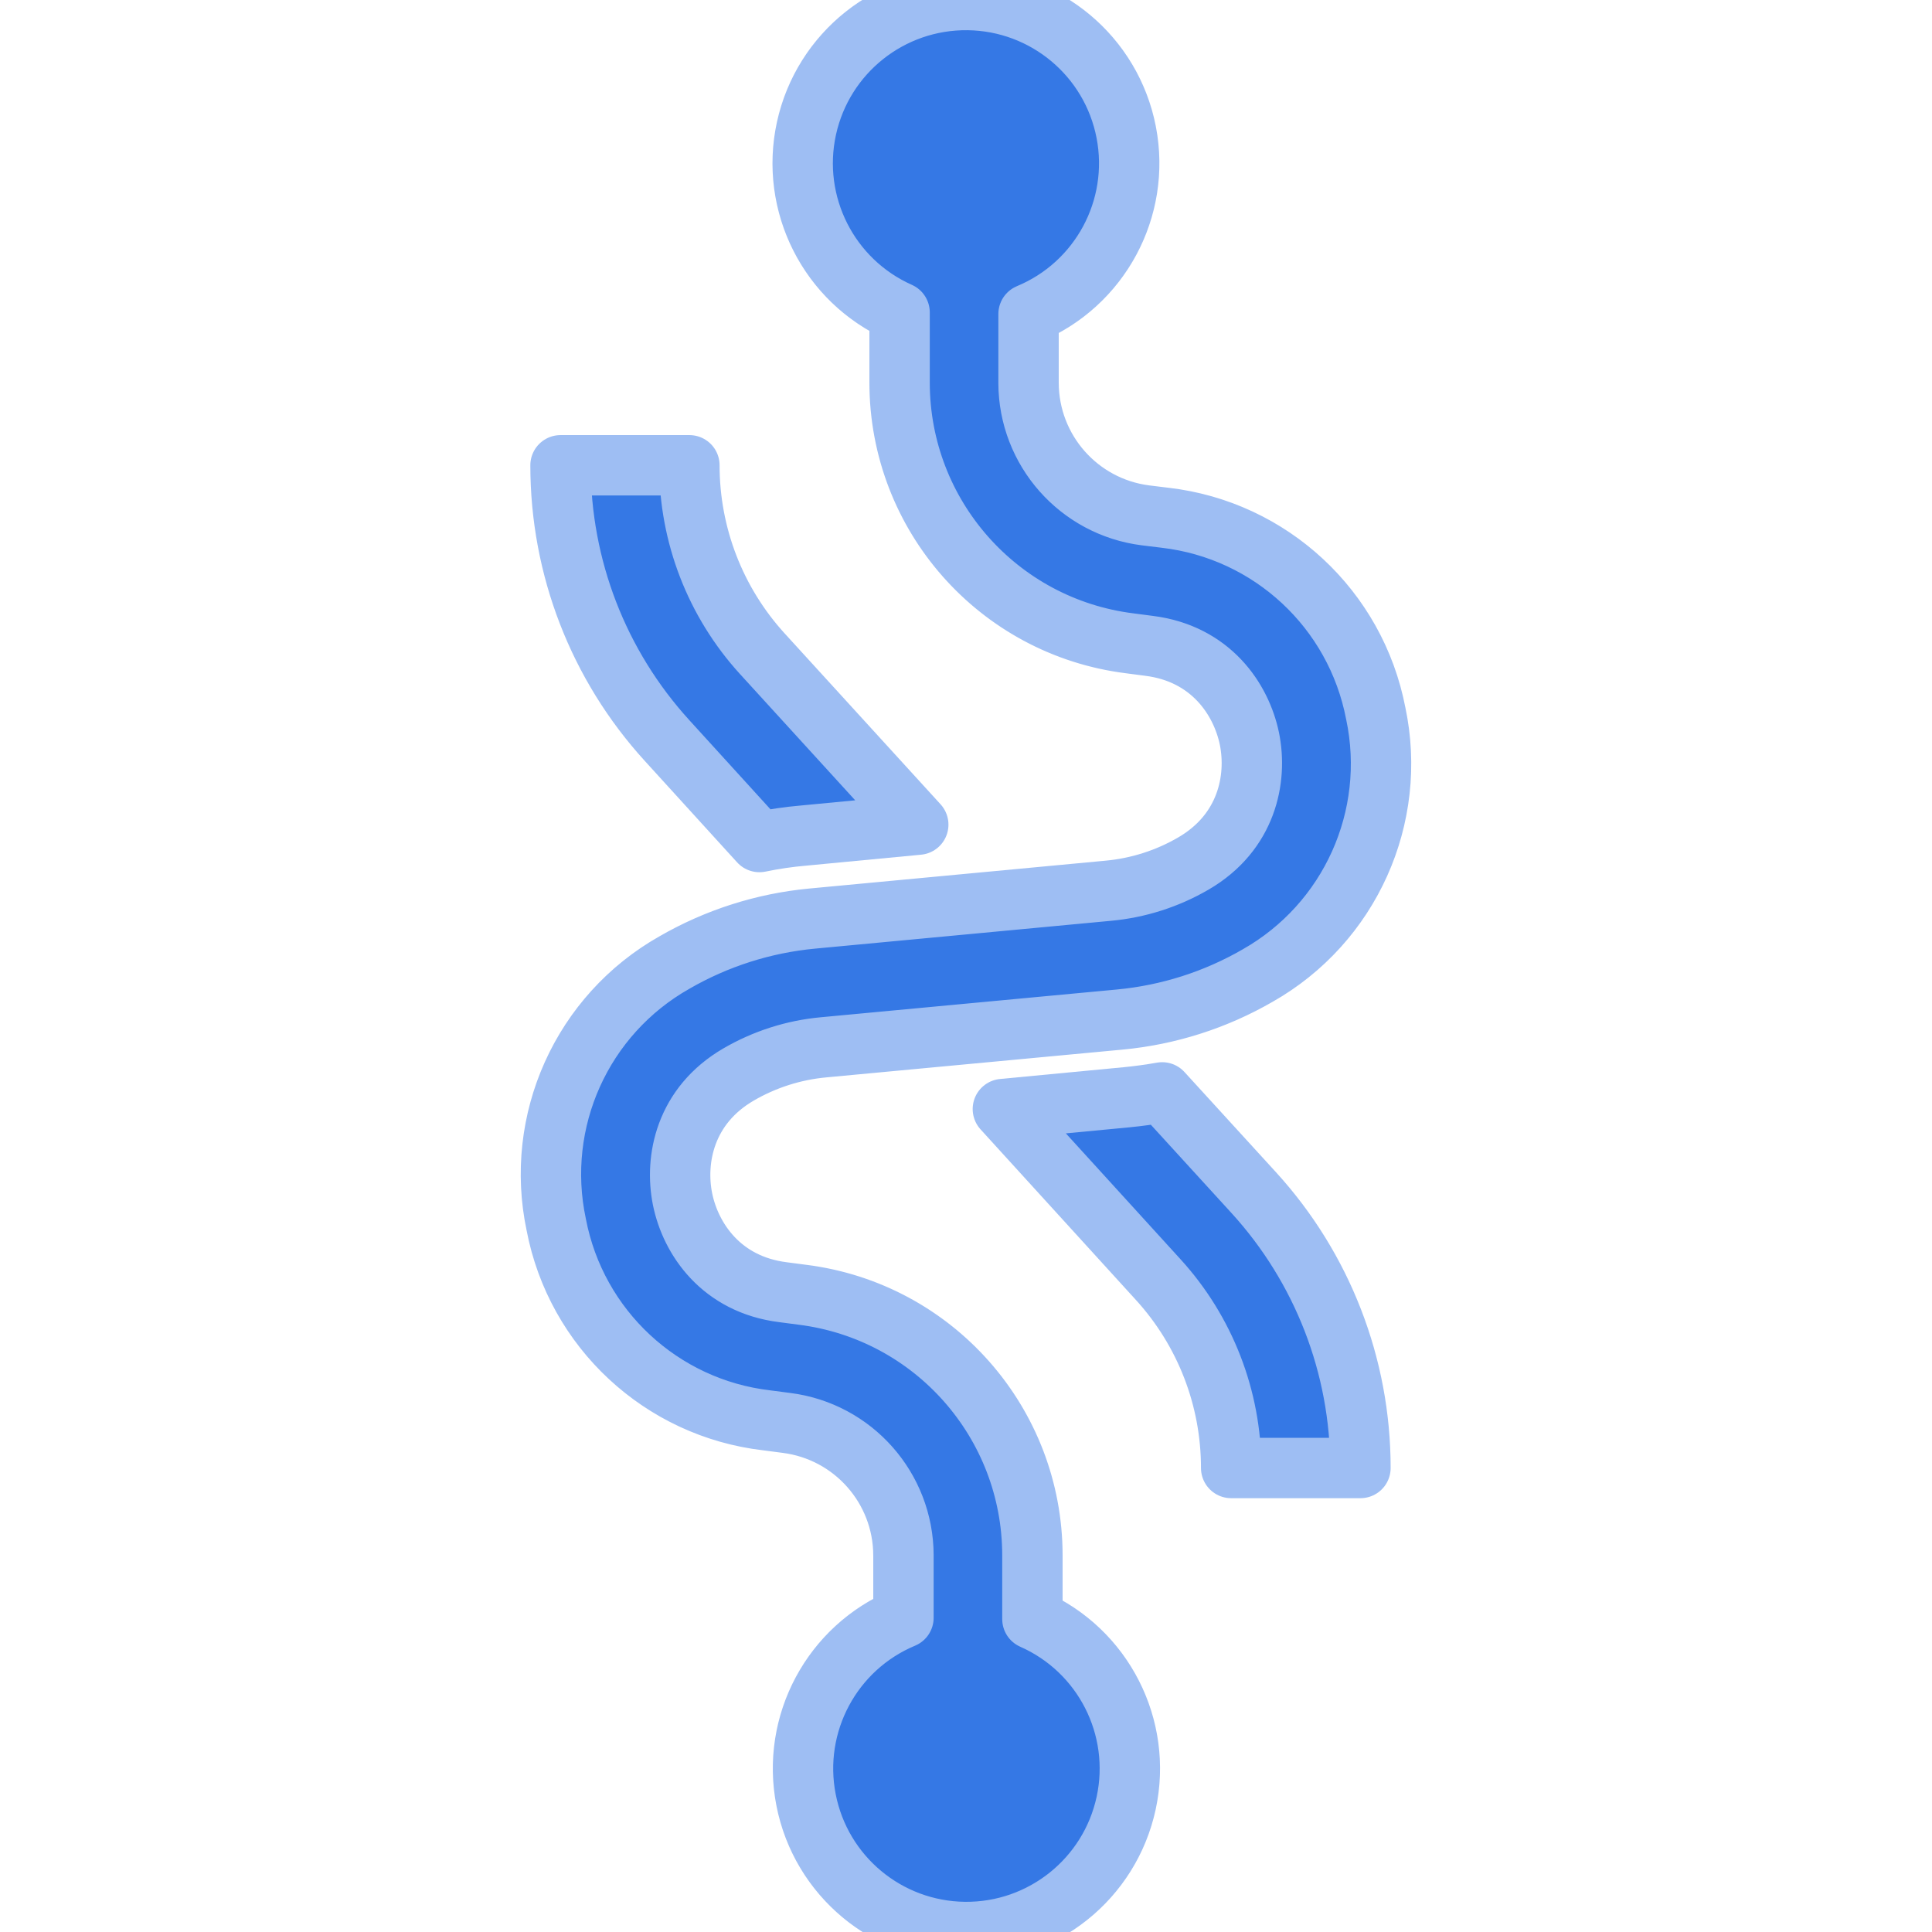
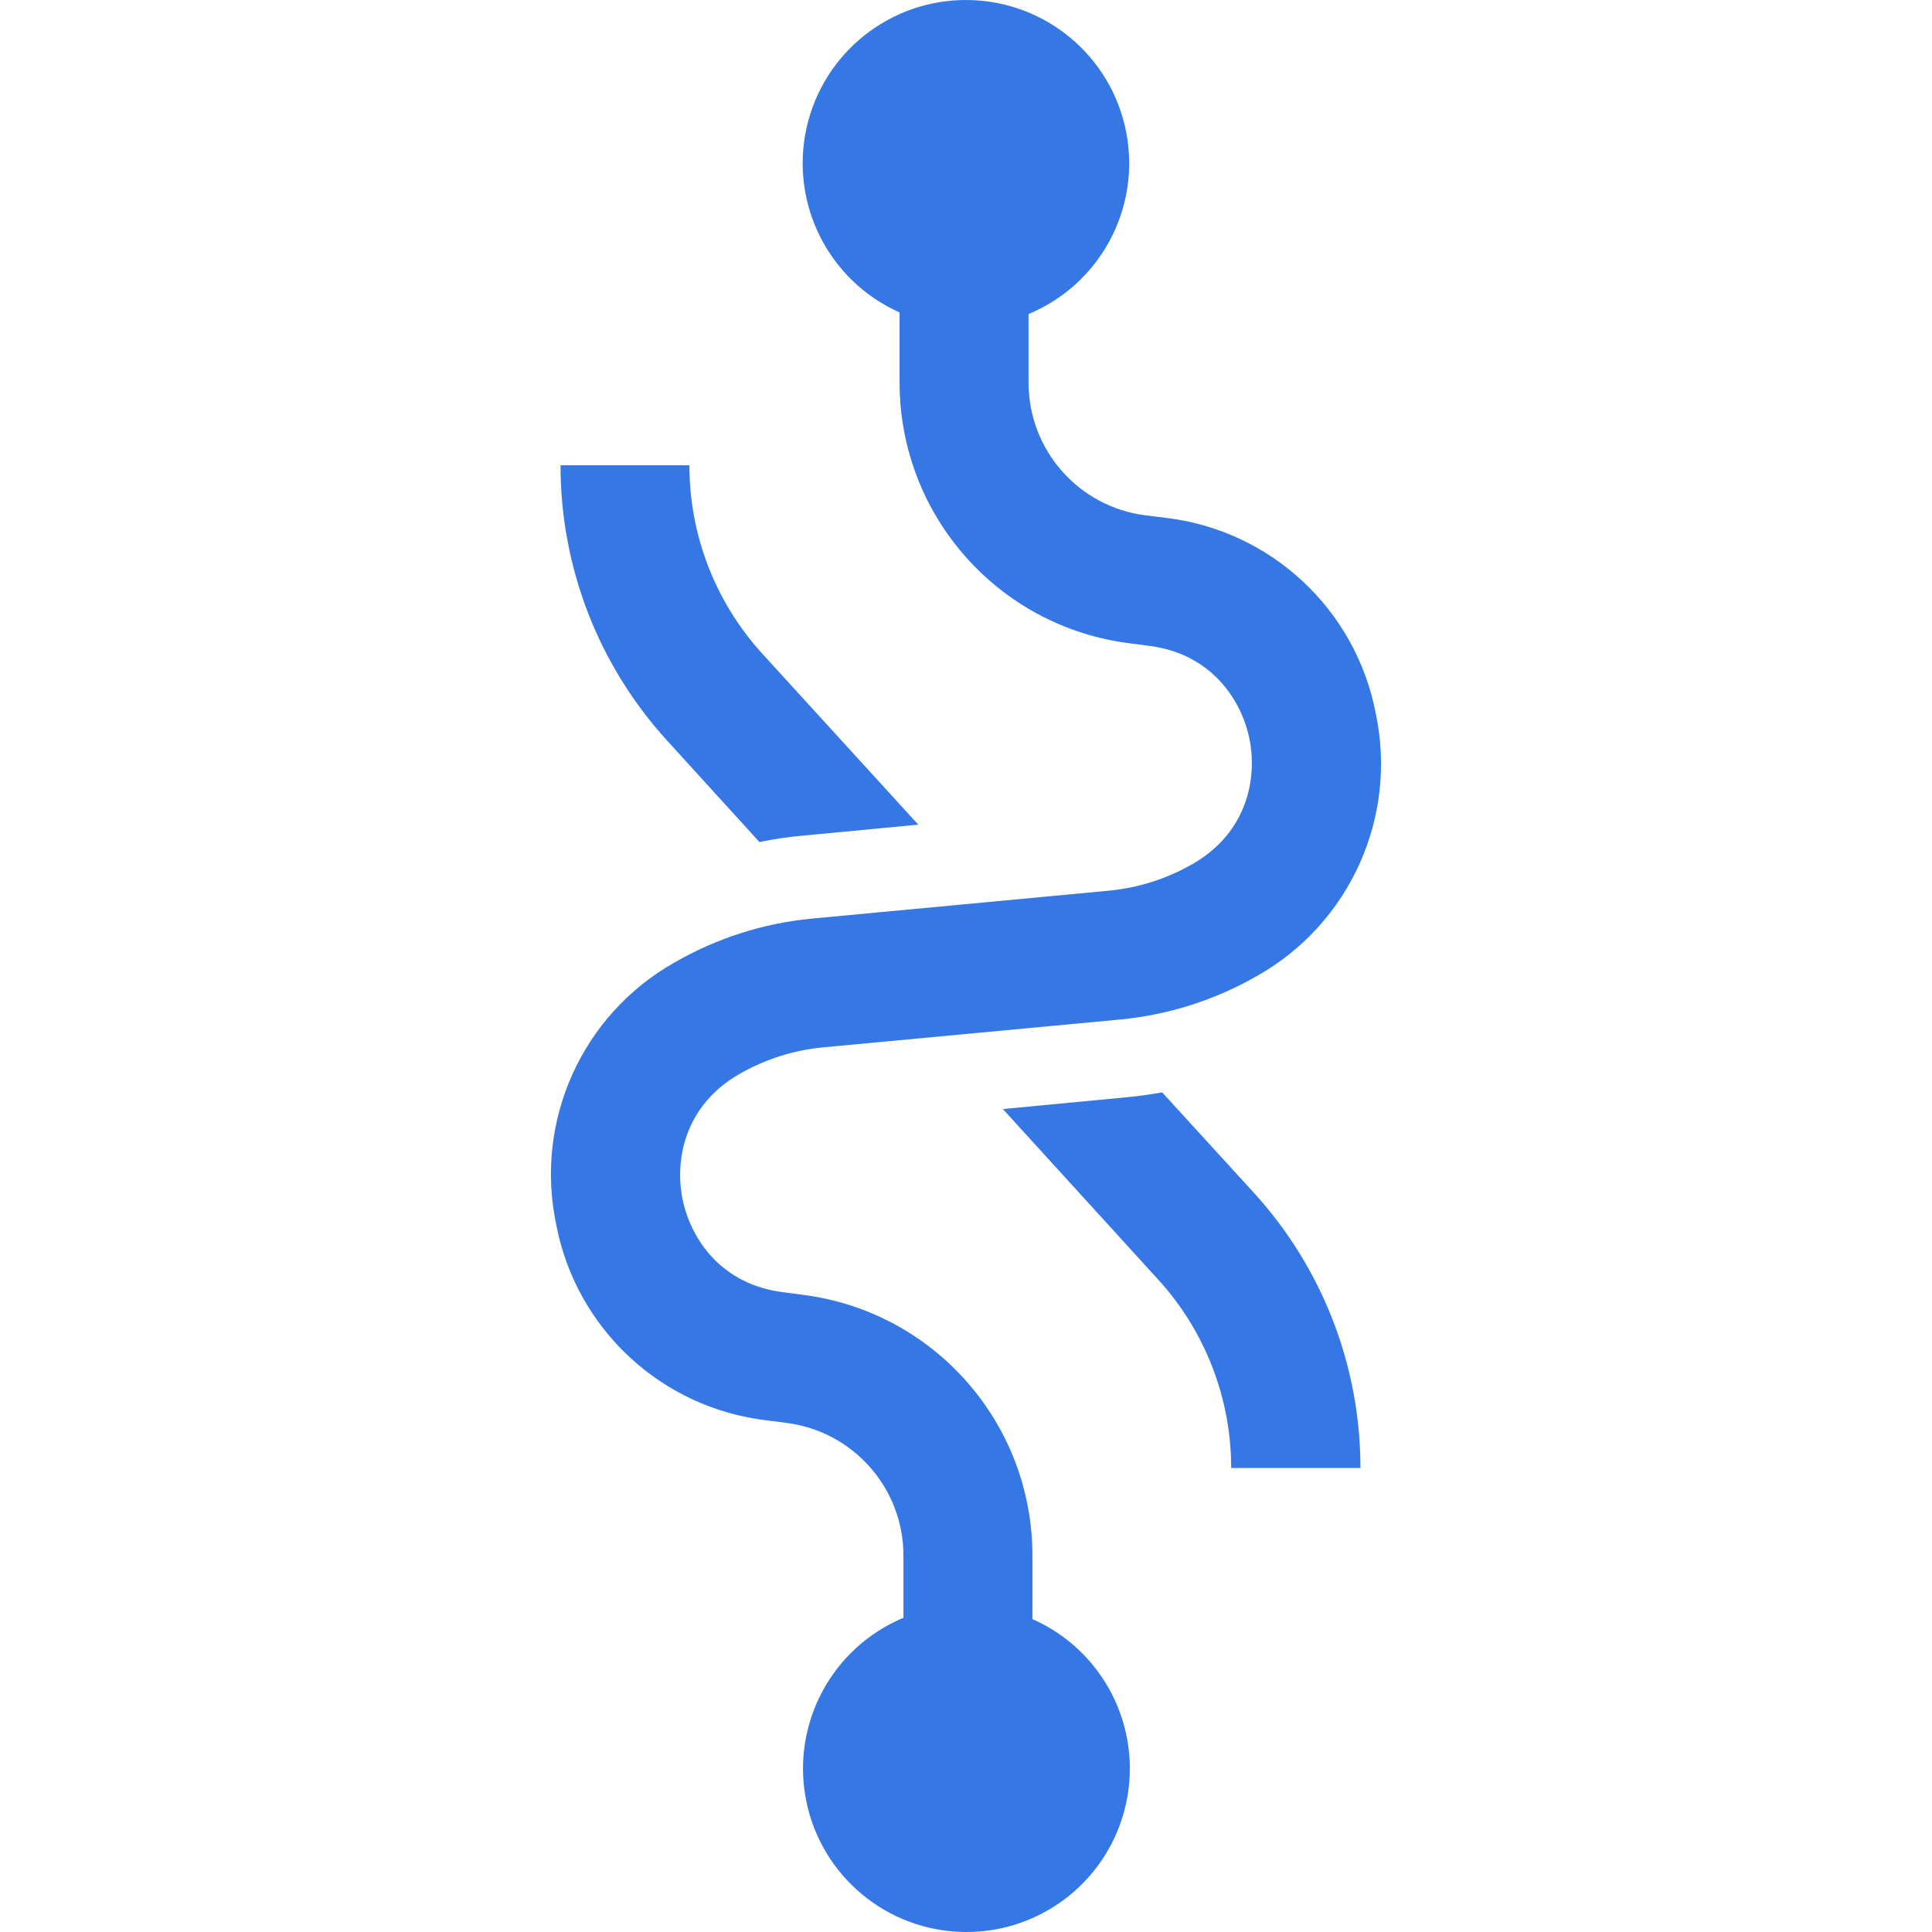
<svg xmlns="http://www.w3.org/2000/svg" viewBox="0 0 24 24" role="img" aria-label="Recoil">
-   <style>@keyframes tss_recoil_fl{0%{fill-opacity:0.28}36%,84%{fill-opacity:1}100%{fill-opacity:0.28}}.tss_recoil_fl{animation:tss_recoil_fl 3.6s cubic-bezier(0.22,1,0.36,1) infinite}@keyframes tss_recoil_sp0{0%,0%{stroke-dashoffset:100;stroke-opacity:1}30%,78%{stroke-dashoffset:0;stroke-opacity:0.25}100%{stroke-dashoffset:-100;stroke-opacity:1}}.tss_recoil_sp0{stroke-dasharray:100;animation:tss_recoil_sp0 3.6s cubic-bezier(0.22,1,0.36,1) infinite}@keyframes tss_recoil_sp1{0%,6%{stroke-dashoffset:100;stroke-opacity:1}35%,78%{stroke-dashoffset:0;stroke-opacity:0.25}100%{stroke-dashoffset:-100;stroke-opacity:1}}.tss_recoil_sp1{stroke-dasharray:100;animation:tss_recoil_sp1 3.6s cubic-bezier(0.22,1,0.36,1) infinite}@keyframes tss_recoil_sp2{0%,12%{stroke-dashoffset:100;stroke-opacity:1}40%,78%{stroke-dashoffset:0;stroke-opacity:0.25}100%{stroke-dashoffset:-100;stroke-opacity:1}}.tss_recoil_sp2{stroke-dasharray:100;animation:tss_recoil_sp2 3.6s cubic-bezier(0.22,1,0.36,1) infinite}@media (prefers-reduced-motion: reduce){.tss_recoil_fl{animation:none!important;fill-opacity:1!important}.tss_recoil_sp0{animation:none!important;stroke-dashoffset:0!important;stroke-opacity:0!important}.tss_recoil_sp1{animation:none!important;stroke-dashoffset:0!important;stroke-opacity:0!important}.tss_recoil_sp2{animation:none!important;stroke-dashoffset:0!important;stroke-opacity:0!important}}</style>
-   <path class="tss_recoil_fl" fill="#3578E5" fill-rule="evenodd" d="M17.09 8.862a3.017 3.018 0 00-2.615-2.43l-.245-.03a1.662 1.662 0 01-1.453-1.645v-.856a2.028 2.028 0 10-1.602-.02v.874a3.263 3.264 0 002.855 3.236l.245.032c.764.096 1.144.66 1.246 1.155.1.495-.03 1.163-.698 1.55a2.569 2.569 0 01-1.055.337l-3.68.346a4.212 4.212 0 00-1.71.546 3.02 3.02 0 00-1.468 3.257 3.017 3.018 0 002.615 2.43l.245.032a1.662 1.662 0 011.453 1.644v.777a2.03 2.03 0 101.602.016v-.793a3.263 3.264 0 00-2.856-3.236l-.244-.032c-.764-.096-1.145-.66-1.246-1.155-.1-.495.03-1.163.697-1.55a2.569 2.569 0 011.057-.337l3.68-.345a4.212 4.212 0 001.71-.546 3.023 3.024 0 001.467-3.258zm-2.653 4.708a5.71 5.71 0 01-.436.06l-1.543.147 1.93 2.119a3.47 3.47 0 01.906 2.34H16.9a5.07 5.07 0 00-1.325-3.42zm-5.003-3.11a4.65 4.65 0 01.546-.08l1.427-.136L9.469 8.12a3.47 3.47 0 01-.905-2.34H6.963c0 1.267.47 2.483 1.324 3.42z" />
-   <path class="tss_recoil_sp0" pathLength="100" fill="none" stroke="#9EBEF3" stroke-width="0.75" stroke-linecap="round" stroke-linejoin="round" d="M17.09 8.862 a3.017 3.018 0 0 0 -2.615 -2.43 l-0.245 -0.03 a1.662 1.662 0 0 1 -1.453 -1.645 v-0.856 a2.028 2.028 0 1 0 -1.602 -0.02 v0.874 a3.263 3.264 0 0 0 2.855 3.236 l0.245 0.032 c0.764 0.096 1.144 0.66 1.246 1.155 c0.1 0.495 -0.03 1.163 -0.698 1.55 a2.569 2.569 0 0 1 -1.055 0.337 l-3.68 0.346 a4.212 4.212 0 0 0 -1.71 0.546 a3.02 3.02 0 0 0 -1.468 3.257 a3.017 3.018 0 0 0 2.615 2.43 l0.245 0.032 a1.662 1.662 0 0 1 1.453 1.644 v0.777 a2.03 2.03 0 1 0 1.602 0.016 v-0.793 a3.263 3.264 0 0 0 -2.856 -3.236 l-0.244 -0.032 c-0.764 -0.096 -1.145 -0.66 -1.246 -1.155 c-0.1 -0.495 0.03 -1.163 0.697 -1.55 a2.569 2.569 0 0 1 1.057 -0.337 l3.68 -0.345 a4.212 4.212 0 0 0 1.71 -0.546 a3.023 3.024 0 0 0 1.467 -3.258 Z" />
-   <path class="tss_recoil_sp1" pathLength="100" fill="none" stroke="#9EBEF3" stroke-width="0.75" stroke-linecap="round" stroke-linejoin="round" d="M14.437 13.57 a5.71 5.71 0 0 1 -0.436 0.06 l-1.543 0.147 l1.93 2.119 a3.47 3.47 0 0 1 0.906 2.34 H16.9 a5.07 5.07 0 0 0 -1.325 -3.42 Z" />
-   <path class="tss_recoil_sp2" pathLength="100" fill="none" stroke="#9EBEF3" stroke-width="0.75" stroke-linecap="round" stroke-linejoin="round" d="M9.434 10.46 a4.65 4.65 0 0 1 0.546 -0.08 l1.427 -0.136 L9.469 8.12 a3.47 3.47 0 0 1 -0.905 -2.34 H6.963 c0 1.267 0.47 2.483 1.324 3.42 Z" />
+   <style>@keyframes tss_recoil_al{0%{opacity:0}4%,92%{opacity:1}98%,100%{opacity:0}}@keyframes tss_recoil_pl{0%,58%{transform:scale(1)}79%{transform:scale(1.02)}100%{transform:scale(1)}}.tss_recoil_al{animation:tss_recoil_al 3.6s linear infinite}.tss_recoil_pl{transform-box:fill-box;transform-origin:50% 50%;animation:tss_recoil_pl 3.6s ease-in-out infinite}@keyframes tss_recoil_pt0{0%,0%{opacity:0;transform:rotate(-35deg) scale(.84)}12%{opacity:1;transform:rotate(3deg) scale(1.05)}18%,100%{opacity:1;transform:rotate(0) scale(1)}}.tss_recoil_pt0{transform-box:fill-box;transform-origin:50% 50%;animation:tss_recoil_pt0 3.6s cubic-bezier(.22,1,.36,1) infinite}@keyframes tss_recoil_pt1{0%,7.3%{opacity:0;transform:rotate(-35deg) scale(.84)}19.3%{opacity:1;transform:rotate(3deg) scale(1.05)}25.3%,100%{opacity:1;transform:rotate(0) scale(1)}}.tss_recoil_pt1{transform-box:fill-box;transform-origin:50% 50%;animation:tss_recoil_pt1 3.6s cubic-bezier(.22,1,.36,1) infinite}@keyframes tss_recoil_pt2{0%,14.7%{opacity:0;transform:rotate(-35deg) scale(.84)}26.7%{opacity:1;transform:rotate(3deg) scale(1.05)}32.7%,100%{opacity:1;transform:rotate(0) scale(1)}}.tss_recoil_pt2{transform-box:fill-box;transform-origin:50% 50%;animation:tss_recoil_pt2 3.6s cubic-bezier(.22,1,.36,1) infinite}@media (prefers-reduced-motion: reduce){.tss_recoil_al,.tss_recoil_pl{animation:none!important}.tss_recoil_al{opacity:1!important}.tss_recoil_pl{transform:none!important}.tss_recoil_pt0{animation:none!important;opacity:1!important;transform:none!important}.tss_recoil_pt1{animation:none!important;opacity:1!important;transform:none!important}.tss_recoil_pt2{animation:none!important;opacity:1!important;transform:none!important}}</style>
+   <g class="tss_recoil_al">
+     <g class="tss_recoil_pl">
+       <g class="tss_recoil_pt0">
+         <path fill="#3578E5" fill-rule="evenodd" d="M17.09 8.862 a3.017 3.018 0 0 0 -2.615 -2.43 l-0.245 -0.03 a1.662 1.662 0 0 1 -1.453 -1.645 v-0.856 a2.028 2.028 0 1 0 -1.602 -0.02 v0.874 a3.263 3.264 0 0 0 2.855 3.236 l0.245 0.032 c0.764 0.096 1.144 0.66 1.246 1.155 c0.1 0.495 -0.03 1.163 -0.698 1.55 a2.569 2.569 0 0 1 -1.055 0.337 l-3.68 0.346 a4.212 4.212 0 0 0 -1.71 0.546 a3.02 3.02 0 0 0 -1.468 3.257 a3.017 3.018 0 0 0 2.615 2.43 l0.245 0.032 a1.662 1.662 0 0 1 1.453 1.644 v0.777 a2.03 2.03 0 1 0 1.602 0.016 v-0.793 a3.263 3.264 0 0 0 -2.856 -3.236 l-0.244 -0.032 c-0.764 -0.096 -1.145 -0.66 -1.246 -1.155 c-0.1 -0.495 0.03 -1.163 0.697 -1.55 a2.569 2.569 0 0 1 1.057 -0.337 l3.68 -0.345 a4.212 4.212 0 0 0 1.71 -0.546 a3.023 3.024 0 0 0 1.467 -3.258 Z" />
+       </g>
+       <g class="tss_recoil_pt1">
+         <path fill="#3578E5" fill-rule="evenodd" d="M14.437 13.57 a5.71 5.71 0 0 1 -0.436 0.06 l-1.543 0.147 l1.93 2.119 a3.47 3.47 0 0 1 0.906 2.34 H16.9 a5.07 5.07 0 0 0 -1.325 -3.42 Z" />
+       </g>
+       <g class="tss_recoil_pt2">
+         <path fill="#3578E5" fill-rule="evenodd" d="M9.434 10.46 a4.65 4.65 0 0 1 0.546 -0.08 l1.427 -0.136 L9.469 8.12 a3.47 3.47 0 0 1 -0.905 -2.34 H6.963 c0 1.267 0.47 2.483 1.324 3.42 Z" />
+       </g>
+     </g>
+   </g>
</svg>
